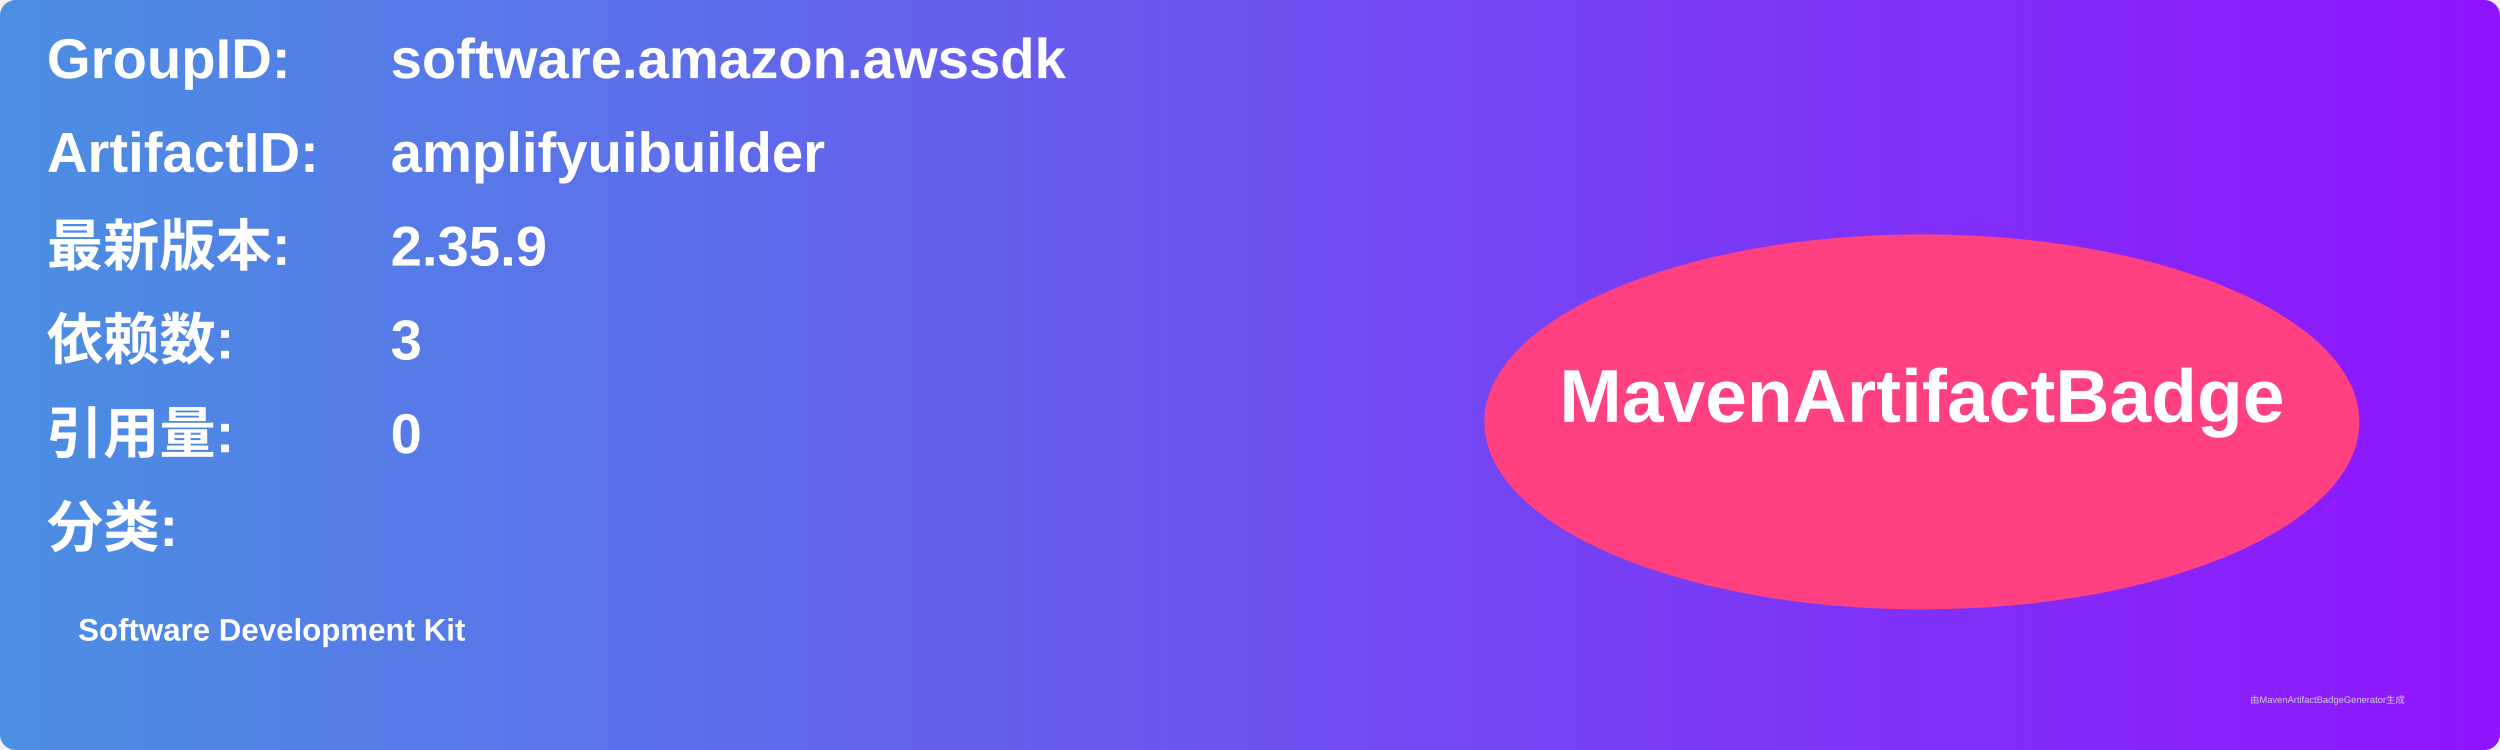
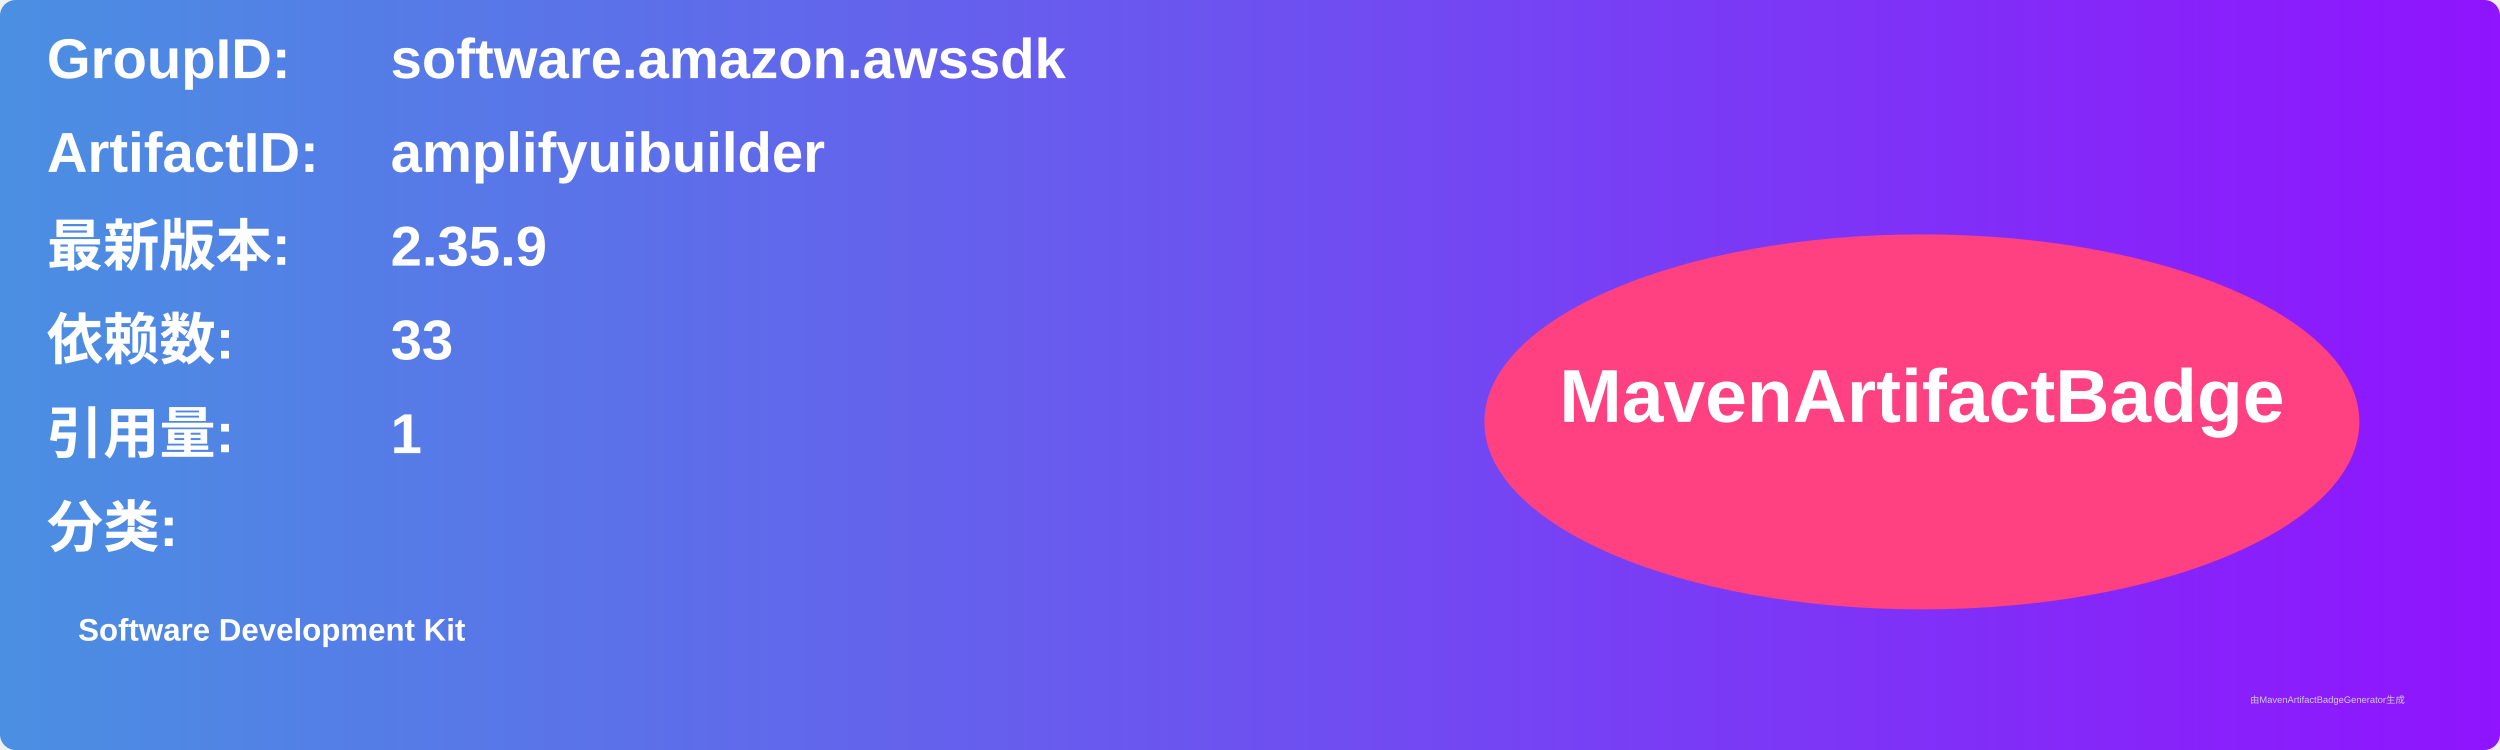
<svg xmlns="http://www.w3.org/2000/svg" width="800" height="240" viewBox="0 0 800 240">
  <linearGradient id="grad" x1="0%" y1="0%" x2="100%" y2="0%">
    <stop offset="0%" stop-color="#4a90e2" />
    <stop offset="100%" stop-color="#9013fe" />
  </linearGradient>
  <rect width="100%" height="100%" rx="5" ry="5" fill="url(#grad)" />
  <g transform="translate(15, 15)">
    <text x="0" y="10" font-family="Arial" font-size="18" fill="white" font-weight="bold" width="260">GroupID:</text>
    <text x="110" y="10" font-family="Arial" font-size="18" fill="white" font-weight="bold" width="460">software.amazon.awssdk</text>
    <text x="0" y="40" font-family="Arial" font-size="18" fill="white" font-weight="bold" width="260">ArtifactID:</text>
    <text x="110" y="40" font-family="Arial" font-size="18" fill="white" font-weight="bold" width="460">amplifyuibuilder</text>
    <text x="0" y="70" font-family="Arial" font-size="18" fill="white" font-weight="bold">最新版本:</text>
    <text x="110" y="70" font-family="Arial" font-size="18" fill="white" font-weight="bold">
      <tspan font-weight="bold">2.35.9</tspan>
    </text>
    <text x="0" y="100" font-family="Arial" font-size="18" fill="white" font-weight="bold">依赖数: </text>
    <text x="110" y="100" font-family="Arial" font-size="18" fill="white">
-       <tspan font-weight="bold">3</tspan>
+       <tspan font-weight="bold">33</tspan>
    </text>
    <text x="0" y="130" font-family="Arial" font-size="18" fill="white" font-weight="bold">引用量: </text>
    <text x="110" y="130" font-family="Arial" font-size="18" fill="white">
-       <tspan font-weight="bold">0</tspan>
+       <tspan font-weight="bold">1</tspan>
    </text>
    <text x="0" y="160" font-family="Arial" font-size="18" fill="white" font-weight="bold">分类:</text>
    <text x="10" y="190" font-family="Arial" font-size="10" fill="white">
      <tspan font-weight="bold">Software Development Kit</tspan>
    </text>
    <ellipse cx="600" cy="120" rx="140" ry="60" fill="#ff4081" />
    <text x="600" y="120" text-anchor="middle" font-family="Arial" font-size="24" fill="white" font-weight="bold">MavenArtifactBadge</text>
  </g>
  <text x="720" y="225" font-family="Arial" font-size="3" fill="#d0d0d0">由MavenArtifactBadgeGenerator生成</text>
</svg>
